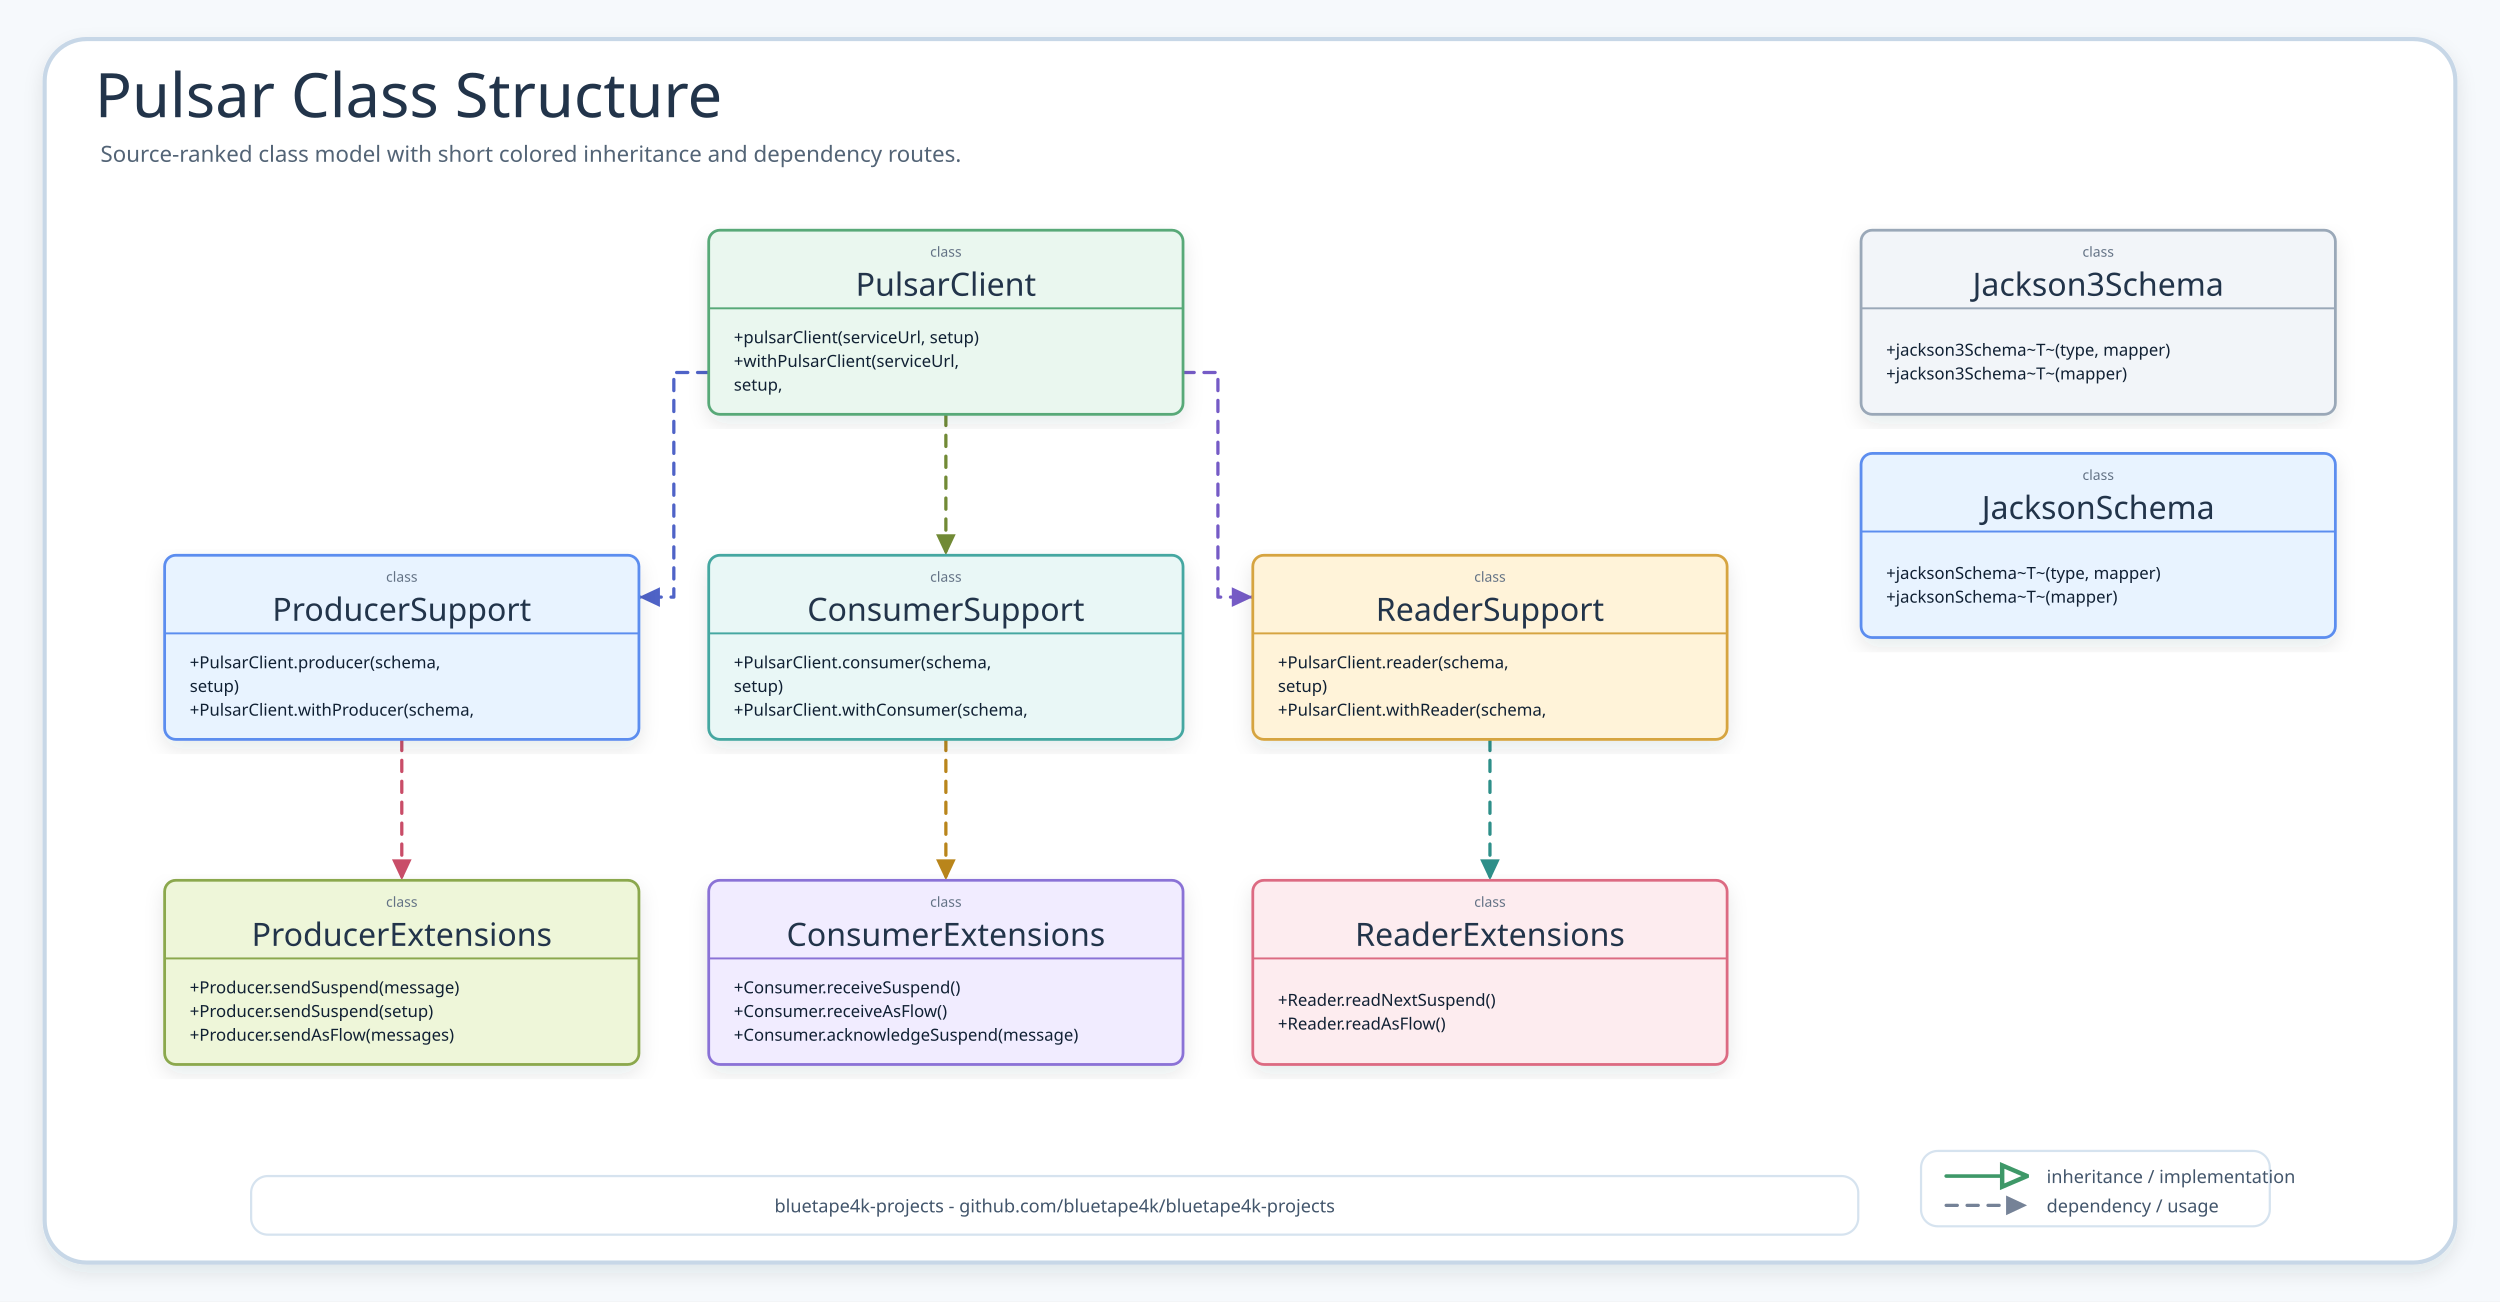
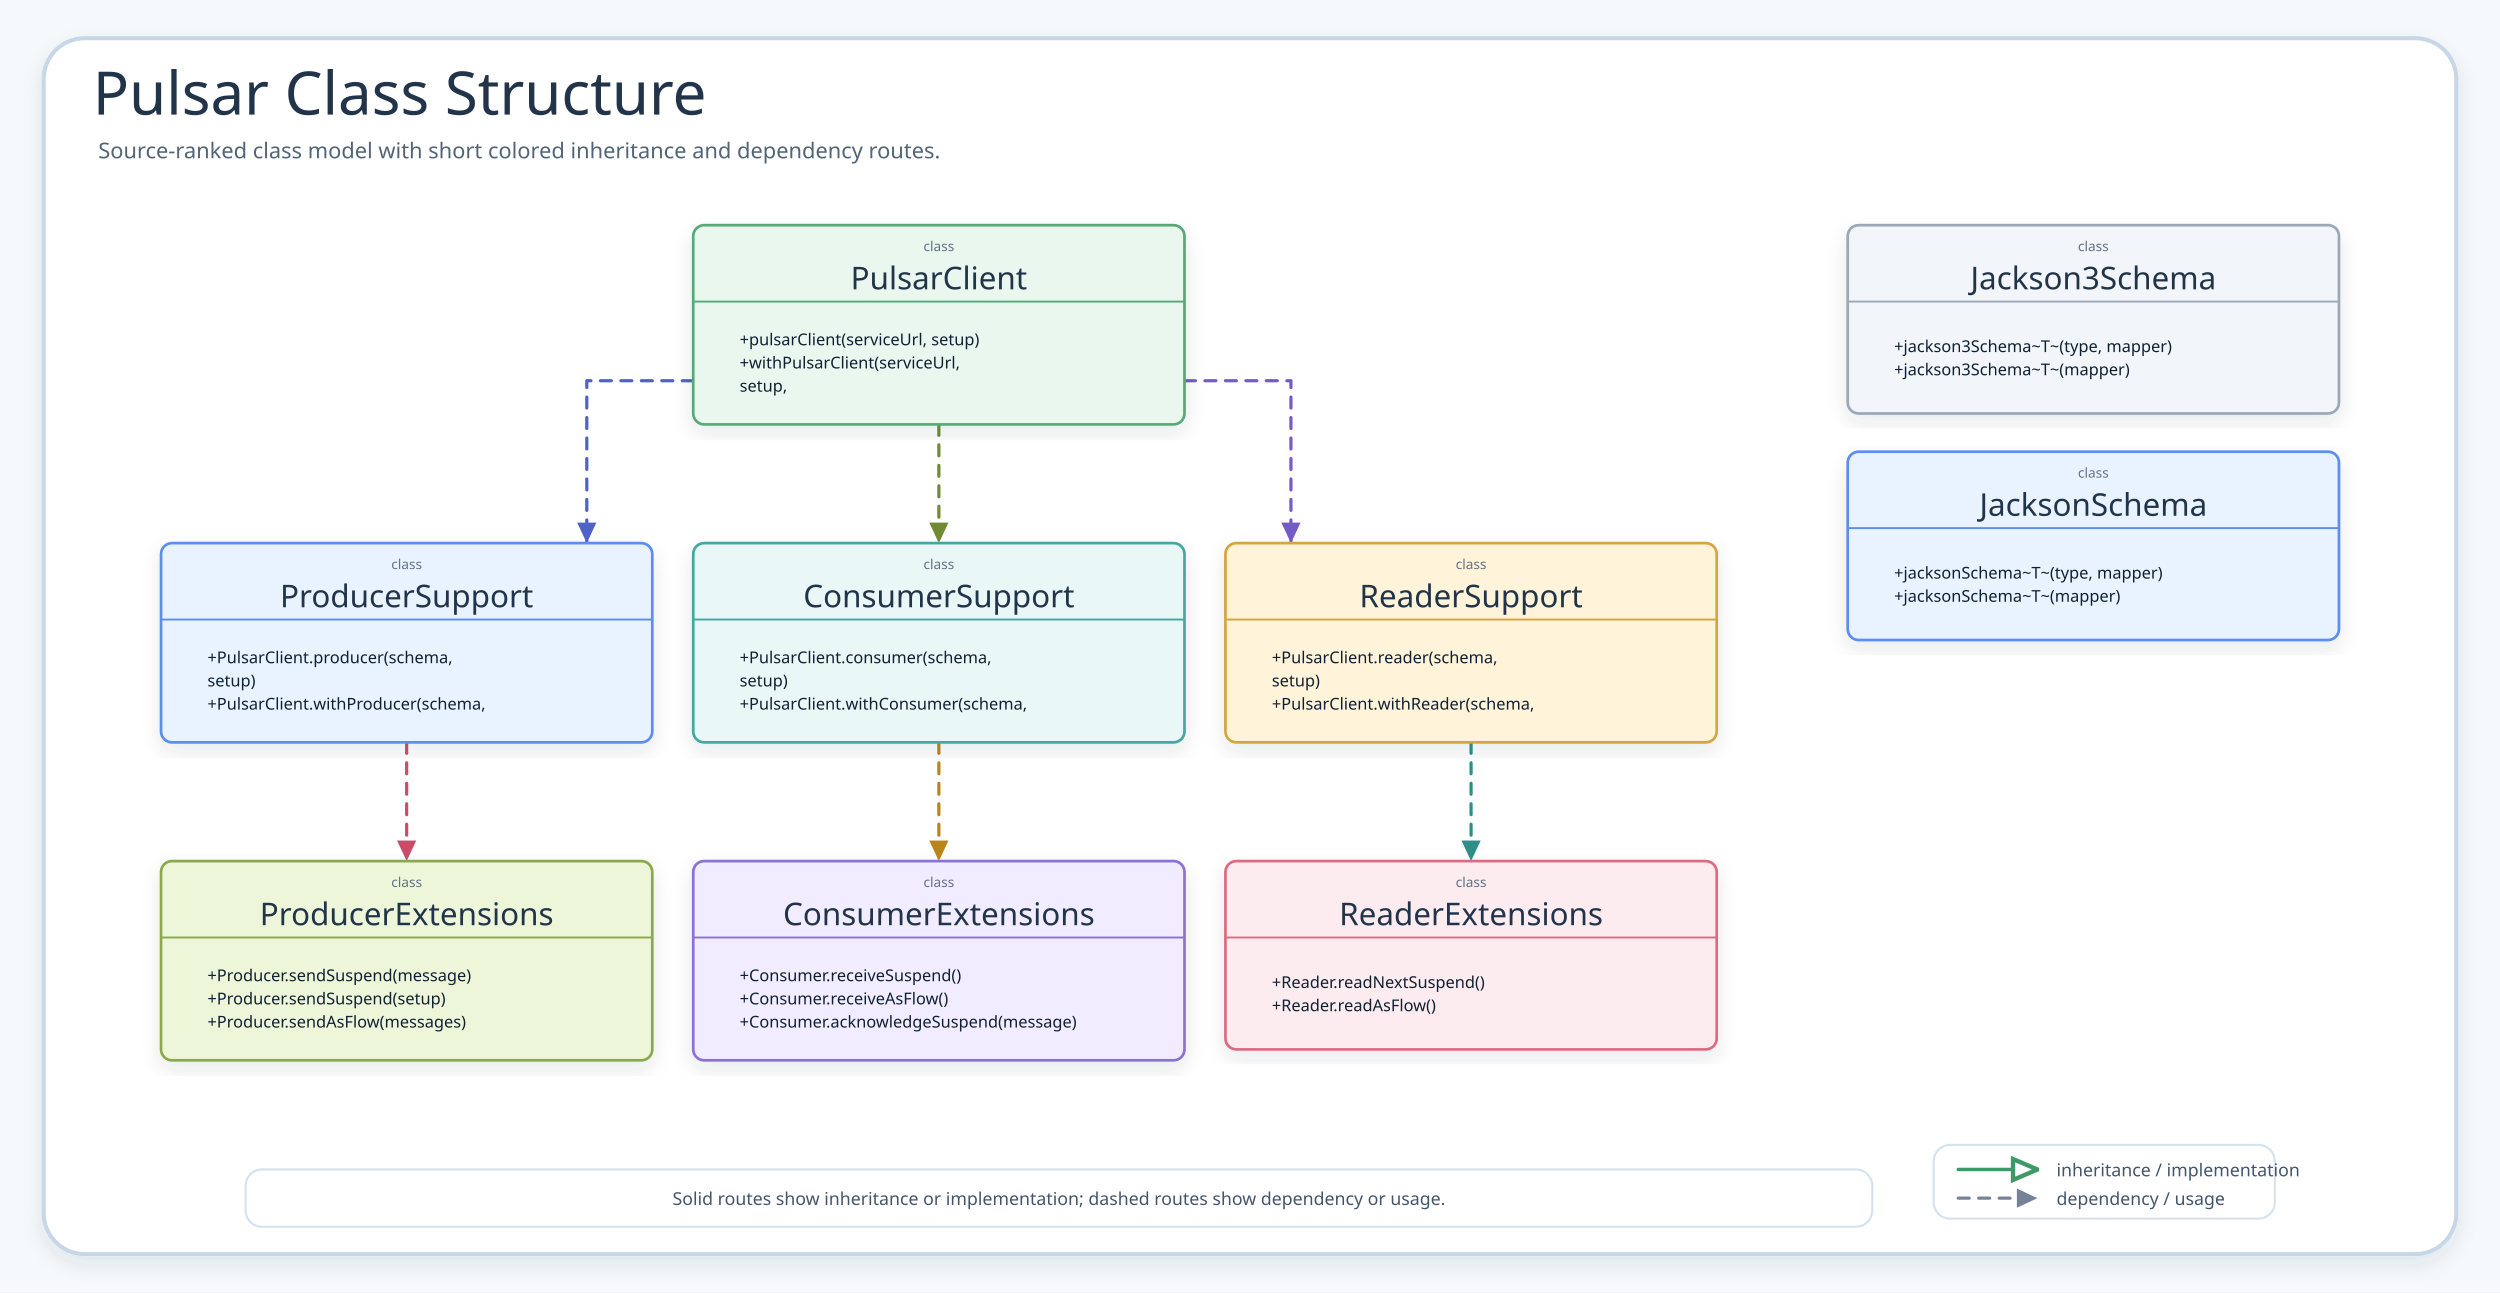
- <svg xmlns="http://www.w3.org/2000/svg" width="1792" height="933" viewBox="0 0 1792 933" role="img" aria-label="Pulsar Class Structure">
+ <svg xmlns="http://www.w3.org/2000/svg" width="1832" height="947" viewBox="0 0 1832 947" role="img" aria-label="Pulsar Class Structure">
  <defs>
    <filter id="shadow" x="-8%" y="-8%" width="116%" height="116%">
      <feDropShadow dx="0" dy="6" stdDeviation="7" flood-color="#203040" flood-opacity="0.10" />
    </filter>
    <marker id="inheritArrow" markerWidth="8.5" markerHeight="8" refX="8" refY="4" orient="auto" markerUnits="strokeWidth">
      <path d="M 1 1 L 8 4 L 1 7 Z" fill="#fff" stroke="context-stroke" stroke-width="1.25" />
    </marker>
    <marker id="depArrow" markerWidth="8" markerHeight="8" refX="7.4" refY="4" orient="auto" markerUnits="strokeWidth">
      <path d="M 1 1 L 7.4 4 L 1 7 Z" fill="context-stroke" />
    </marker>
    <style>
    .canvas{fill:#F6F9FC}.frame{fill:#fff;stroke:#C7D7E7;stroke-width:3;filter:url(#shadow)}
    .title{font-family:"Architects Daughter";font-size:44px;fill:#22344A}.subtitle{font-family:"Comic Mono";font-size:16px;fill:#536476}
    .classCard{filter:url(#shadow);stroke-width:2}.classTitle{font-family:"Architects Daughter";font-size:23px;fill:#22344A}.stereo{font-family:"Comic Mono";font-size:10px;fill:#627184}.member{font-family:"Comic Mono";font-size:12px;fill:#102033}
    .inherit{fill:none;stroke-width:2.55;stroke-linecap:round;stroke-linejoin:round;marker-end:url(#inheritArrow)}
    .dependency{fill:none;stroke-width:2.35;stroke-linecap:round;stroke-linejoin:round;marker-end:url(#depArrow)}
    .detail{font-family:"Comic Mono";font-size:13px;fill:#42556B}
  </style>
  </defs>
-   <rect class="canvas" width="1792" height="933" />
-   <rect class="frame" x="32" y="28" width="1728" height="877" rx="30" />
+   <rect class="canvas" width="1832" height="947" />
+   <rect class="frame" x="32" y="28" width="1768" height="891" rx="30" />
  <text class="title" x="68" y="84">Pulsar Class Structure</text>
  <text class="subtitle" x="72" y="116">Source-ranked class model with short colored inheritance and dependency routes.</text>
-   <path class="dependency" data-from="ReaderSupport" data-to="ReaderExtensions" data-route-color="teal" d="M1068 530 L1068 631" stroke="#2E8F89" stroke-dasharray="8 7" />
-   <path class="dependency" data-from="ConsumerSupport" data-to="ConsumerExtensions" data-route-color="amber" d="M678 530 L678 631" stroke="#B9851B" stroke-dasharray="8 7" />
-   <path class="dependency" data-from="ProducerSupport" data-to="ProducerExtensions" data-route-color="pink" d="M288 530 L288 631" stroke="#C94D68" stroke-dasharray="8 7" />
-   <path class="dependency" data-from="PulsarClient" data-to="ReaderSupport" data-route-color="purple" d="M848 267 L873 267 L873 428 L898 428" stroke="#755BC6" stroke-dasharray="8 7" />
-   <path class="dependency" data-from="PulsarClient" data-to="ConsumerSupport" data-route-color="olive" d="M678 297 L678 398" stroke="#718A35" stroke-dasharray="8 7" />
-   <path class="dependency" data-from="PulsarClient" data-to="ProducerSupport" data-route-color="indigo" d="M508 267 L483 267 L483 428 L458 428" stroke="#4F63C7" stroke-dasharray="8 7" />
+   <path class="dependency" data-from="ReaderSupport" data-to="ReaderExtensions" data-route-color="teal" d="M1078 544 L1078 631" stroke="#2E8F89" stroke-dasharray="8 7" />
+   <path class="dependency" data-from="ConsumerSupport" data-to="ConsumerExtensions" data-route-color="amber" d="M688 544 L688 631" stroke="#B9851B" stroke-dasharray="8 7" />
+   <path class="dependency" data-from="ProducerSupport" data-to="ProducerExtensions" data-route-color="pink" d="M298 544 L298 631" stroke="#C94D68" stroke-dasharray="8 7" />
+   <path class="dependency" data-from="PulsarClient" data-to="ReaderSupport" data-route-color="purple" d="M868 279 L946 279 L946 398" stroke="#755BC6" stroke-dasharray="8 7" />
+   <path class="dependency" data-from="PulsarClient" data-to="ConsumerSupport" data-route-color="olive" d="M688 311 L688 398" stroke="#718A35" stroke-dasharray="8 7" />
+   <path class="dependency" data-from="PulsarClient" data-to="ProducerSupport" data-route-color="indigo" d="M508 279 L430 279 L430 398" stroke="#4F63C7" stroke-dasharray="8 7" />
  <g id="ProducerSupport">
-     <rect class="classCard" x="118" y="398" width="340" height="132" rx="8" fill="#E8F3FF" stroke="#5B8DEF" />
-     <text class="stereo" x="288" y="417" text-anchor="middle">class</text>
-     <text class="classTitle" x="288" y="445" text-anchor="middle">ProducerSupport</text>
-     <line x1="118" y1="454" x2="458" y2="454" stroke="#5B8DEF" stroke-width="1.4" />
-     <text class="member" x="136" y="479">+PulsarClient.producer(schema,</text>
-     <text class="member" x="136" y="496">setup)</text>
-     <text class="member" x="136" y="513">+PulsarClient.withProducer(schema,</text>
+     <rect class="classCard" x="118" y="398" width="360" height="146" rx="8" fill="#E8F3FF" stroke="#5B8DEF" />
+     <text class="stereo" x="298" y="417" text-anchor="middle">class</text>
+     <text class="classTitle" x="298" y="445" text-anchor="middle">ProducerSupport</text>
+     <line x1="118" y1="454" x2="478" y2="454" stroke="#5B8DEF" stroke-width="1.4" />
+     <text class="member" x="152" y="486">+PulsarClient.producer(schema,</text>
+     <text class="member" x="152" y="503">setup)</text>
+     <text class="member" x="152" y="520">+PulsarClient.withProducer(schema,</text>
  </g>
  <g id="PulsarClient">
-     <rect class="classCard" x="508" y="165" width="340" height="132" rx="8" fill="#EAF7EF" stroke="#58A978" />
-     <text class="stereo" x="678" y="184" text-anchor="middle">class</text>
-     <text class="classTitle" x="678" y="212" text-anchor="middle">PulsarClient</text>
-     <line x1="508" y1="221" x2="848" y2="221" stroke="#58A978" stroke-width="1.4" />
-     <text class="member" x="526" y="246">+pulsarClient(serviceUrl, setup)</text>
-     <text class="member" x="526" y="263">+withPulsarClient(serviceUrl,</text>
-     <text class="member" x="526" y="280">setup,</text>
+     <rect class="classCard" x="508" y="165" width="360" height="146" rx="8" fill="#EAF7EF" stroke="#58A978" />
+     <text class="stereo" x="688" y="184" text-anchor="middle">class</text>
+     <text class="classTitle" x="688" y="212" text-anchor="middle">PulsarClient</text>
+     <line x1="508" y1="221" x2="868" y2="221" stroke="#58A978" stroke-width="1.4" />
+     <text class="member" x="542" y="253">+pulsarClient(serviceUrl, setup)</text>
+     <text class="member" x="542" y="270">+withPulsarClient(serviceUrl,</text>
+     <text class="member" x="542" y="287">setup,</text>
  </g>
  <g id="ConsumerSupport">
-     <rect class="classCard" x="508" y="398" width="340" height="132" rx="8" fill="#E9F7F6" stroke="#45A7A1" />
-     <text class="stereo" x="678" y="417" text-anchor="middle">class</text>
-     <text class="classTitle" x="678" y="445" text-anchor="middle">ConsumerSupport</text>
-     <line x1="508" y1="454" x2="848" y2="454" stroke="#45A7A1" stroke-width="1.4" />
-     <text class="member" x="526" y="479">+PulsarClient.consumer(schema,</text>
-     <text class="member" x="526" y="496">setup)</text>
-     <text class="member" x="526" y="513">+PulsarClient.withConsumer(schema,</text>
+     <rect class="classCard" x="508" y="398" width="360" height="146" rx="8" fill="#E9F7F6" stroke="#45A7A1" />
+     <text class="stereo" x="688" y="417" text-anchor="middle">class</text>
+     <text class="classTitle" x="688" y="445" text-anchor="middle">ConsumerSupport</text>
+     <line x1="508" y1="454" x2="868" y2="454" stroke="#45A7A1" stroke-width="1.4" />
+     <text class="member" x="542" y="486">+PulsarClient.consumer(schema,</text>
+     <text class="member" x="542" y="503">setup)</text>
+     <text class="member" x="542" y="520">+PulsarClient.withConsumer(schema,</text>
  </g>
  <g id="ReaderSupport">
-     <rect class="classCard" x="898" y="398" width="340" height="132" rx="8" fill="#FFF3D9" stroke="#D6A441" />
-     <text class="stereo" x="1068" y="417" text-anchor="middle">class</text>
-     <text class="classTitle" x="1068" y="445" text-anchor="middle">ReaderSupport</text>
-     <line x1="898" y1="454" x2="1238" y2="454" stroke="#D6A441" stroke-width="1.4" />
-     <text class="member" x="916" y="479">+PulsarClient.reader(schema,</text>
-     <text class="member" x="916" y="496">setup)</text>
-     <text class="member" x="916" y="513">+PulsarClient.withReader(schema,</text>
+     <rect class="classCard" x="898" y="398" width="360" height="146" rx="8" fill="#FFF3D9" stroke="#D6A441" />
+     <text class="stereo" x="1078" y="417" text-anchor="middle">class</text>
+     <text class="classTitle" x="1078" y="445" text-anchor="middle">ReaderSupport</text>
+     <line x1="898" y1="454" x2="1258" y2="454" stroke="#D6A441" stroke-width="1.4" />
+     <text class="member" x="932" y="486">+PulsarClient.reader(schema,</text>
+     <text class="member" x="932" y="503">setup)</text>
+     <text class="member" x="932" y="520">+PulsarClient.withReader(schema,</text>
  </g>
  <g id="ReaderExtensions">
-     <rect class="classCard" x="898" y="631" width="340" height="132" rx="8" fill="#FDECEF" stroke="#DC6B82" />
-     <text class="stereo" x="1068" y="650" text-anchor="middle">class</text>
-     <text class="classTitle" x="1068" y="678" text-anchor="middle">ReaderExtensions</text>
-     <line x1="898" y1="687" x2="1238" y2="687" stroke="#DC6B82" stroke-width="1.4" />
-     <text class="member" x="916" y="721">+Reader.readNextSuspend()</text>
-     <text class="member" x="916" y="738">+Reader.readAsFlow()</text>
+     <rect class="classCard" x="898" y="631" width="360" height="138" rx="8" fill="#FDECEF" stroke="#DC6B82" />
+     <text class="stereo" x="1078" y="650" text-anchor="middle">class</text>
+     <text class="classTitle" x="1078" y="678" text-anchor="middle">ReaderExtensions</text>
+     <line x1="898" y1="687" x2="1258" y2="687" stroke="#DC6B82" stroke-width="1.4" />
+     <text class="member" x="932" y="724">+Reader.readNextSuspend()</text>
+     <text class="member" x="932" y="741">+Reader.readAsFlow()</text>
  </g>
  <g id="ConsumerExtensions">
-     <rect class="classCard" x="508" y="631" width="340" height="132" rx="8" fill="#F1ECFF" stroke="#8A72D6" />
-     <text class="stereo" x="678" y="650" text-anchor="middle">class</text>
-     <text class="classTitle" x="678" y="678" text-anchor="middle">ConsumerExtensions</text>
-     <line x1="508" y1="687" x2="848" y2="687" stroke="#8A72D6" stroke-width="1.4" />
-     <text class="member" x="526" y="712">+Consumer.receiveSuspend()</text>
-     <text class="member" x="526" y="729">+Consumer.receiveAsFlow()</text>
-     <text class="member" x="526" y="746">+Consumer.acknowledgeSuspend(message)</text>
+     <rect class="classCard" x="508" y="631" width="360" height="146" rx="8" fill="#F1ECFF" stroke="#8A72D6" />
+     <text class="stereo" x="688" y="650" text-anchor="middle">class</text>
+     <text class="classTitle" x="688" y="678" text-anchor="middle">ConsumerExtensions</text>
+     <line x1="508" y1="687" x2="868" y2="687" stroke="#8A72D6" stroke-width="1.4" />
+     <text class="member" x="542" y="719">+Consumer.receiveSuspend()</text>
+     <text class="member" x="542" y="736">+Consumer.receiveAsFlow()</text>
+     <text class="member" x="542" y="753">+Consumer.acknowledgeSuspend(message)</text>
  </g>
  <g id="ProducerExtensions">
-     <rect class="classCard" x="118" y="631" width="340" height="132" rx="8" fill="#EEF6D9" stroke="#8BA84D" />
-     <text class="stereo" x="288" y="650" text-anchor="middle">class</text>
-     <text class="classTitle" x="288" y="678" text-anchor="middle">ProducerExtensions</text>
-     <line x1="118" y1="687" x2="458" y2="687" stroke="#8BA84D" stroke-width="1.4" />
-     <text class="member" x="136" y="712">+Producer.sendSuspend(message)</text>
-     <text class="member" x="136" y="729">+Producer.sendSuspend(setup)</text>
-     <text class="member" x="136" y="746">+Producer.sendAsFlow(messages)</text>
+     <rect class="classCard" x="118" y="631" width="360" height="146" rx="8" fill="#EEF6D9" stroke="#8BA84D" />
+     <text class="stereo" x="298" y="650" text-anchor="middle">class</text>
+     <text class="classTitle" x="298" y="678" text-anchor="middle">ProducerExtensions</text>
+     <line x1="118" y1="687" x2="478" y2="687" stroke="#8BA84D" stroke-width="1.4" />
+     <text class="member" x="152" y="719">+Producer.sendSuspend(message)</text>
+     <text class="member" x="152" y="736">+Producer.sendSuspend(setup)</text>
+     <text class="member" x="152" y="753">+Producer.sendAsFlow(messages)</text>
  </g>
  <g id="Jackson3Schema">
-     <rect class="classCard" x="1334" y="165" width="340" height="132" rx="8" fill="#F2F5F9" stroke="#9AA8B8" />
-     <text class="stereo" x="1504" y="184" text-anchor="middle">class</text>
-     <text class="classTitle" x="1504" y="212" text-anchor="middle">Jackson3Schema</text>
-     <line x1="1334" y1="221" x2="1674" y2="221" stroke="#9AA8B8" stroke-width="1.4" />
-     <text class="member" x="1352" y="255">+jackson3Schema~T~(type, mapper)</text>
-     <text class="member" x="1352" y="272">+jackson3Schema~T~(mapper)</text>
+     <rect class="classCard" x="1354" y="165" width="360" height="138" rx="8" fill="#F2F5F9" stroke="#9AA8B8" />
+     <text class="stereo" x="1534" y="184" text-anchor="middle">class</text>
+     <text class="classTitle" x="1534" y="212" text-anchor="middle">Jackson3Schema</text>
+     <line x1="1354" y1="221" x2="1714" y2="221" stroke="#9AA8B8" stroke-width="1.4" />
+     <text class="member" x="1388" y="258">+jackson3Schema~T~(type, mapper)</text>
+     <text class="member" x="1388" y="275">+jackson3Schema~T~(mapper)</text>
  </g>
  <g id="JacksonSchema">
-     <rect class="classCard" x="1334" y="325" width="340" height="132" rx="8" fill="#E8F3FF" stroke="#5B8DEF" />
-     <text class="stereo" x="1504" y="344" text-anchor="middle">class</text>
-     <text class="classTitle" x="1504" y="372" text-anchor="middle">JacksonSchema</text>
-     <line x1="1334" y1="381" x2="1674" y2="381" stroke="#5B8DEF" stroke-width="1.4" />
-     <text class="member" x="1352" y="415">+jacksonSchema~T~(type, mapper)</text>
-     <text class="member" x="1352" y="432">+jacksonSchema~T~(mapper)</text>
+     <rect class="classCard" x="1354" y="331" width="360" height="138" rx="8" fill="#E8F3FF" stroke="#5B8DEF" />
+     <text class="stereo" x="1534" y="350" text-anchor="middle">class</text>
+     <text class="classTitle" x="1534" y="378" text-anchor="middle">JacksonSchema</text>
+     <line x1="1354" y1="387" x2="1714" y2="387" stroke="#5B8DEF" stroke-width="1.4" />
+     <text class="member" x="1388" y="424">+jacksonSchema~T~(type, mapper)</text>
+     <text class="member" x="1388" y="441">+jacksonSchema~T~(mapper)</text>
  </g>
  <g>
-     <rect x="1377" y="825" width="250" height="54" rx="12" fill="#FFFFFF" stroke="#D6E3EF" stroke-width="1.6" />
-     <path class="inherit" d="M1395 843 L1453 843" stroke="#3E9868" />
-     <text class="detail" x="1467" y="848">inheritance / implementation</text>
-     <path class="dependency" d="M1395 864 L1453 864" stroke="#758297" stroke-dasharray="8 7" />
-     <text class="detail" x="1467" y="869">dependency / usage</text>
+     <rect x="1417" y="839" width="250" height="54" rx="12" fill="#FFFFFF" stroke="#D6E3EF" stroke-width="1.6" />
+     <path class="inherit" d="M1435 857 L1493 857" stroke="#3E9868" />
+     <text class="detail" x="1507" y="862">inheritance / implementation</text>
+     <path class="dependency" d="M1435 878 L1493 878" stroke="#758297" stroke-dasharray="8 7" />
+     <text class="detail" x="1507" y="883">dependency / usage</text>
  </g>
  <g>
-     <rect x="180" y="843" width="1152" height="42" rx="12" fill="#FFFFFF" stroke="#D6E3EF" stroke-width="1.6" />
-     <text class="detail" x="756" y="869" text-anchor="middle">bluetape4k-projects - github.com/bluetape4k/bluetape4k-projects</text>
+     <rect x="180" y="857" width="1192" height="42" rx="12" fill="#FFFFFF" stroke="#D6E3EF" stroke-width="1.6" />
+     <text class="detail" x="776" y="883" text-anchor="middle">Solid routes show inheritance or implementation; dashed routes show dependency or usage.</text>
  </g>
</svg>
